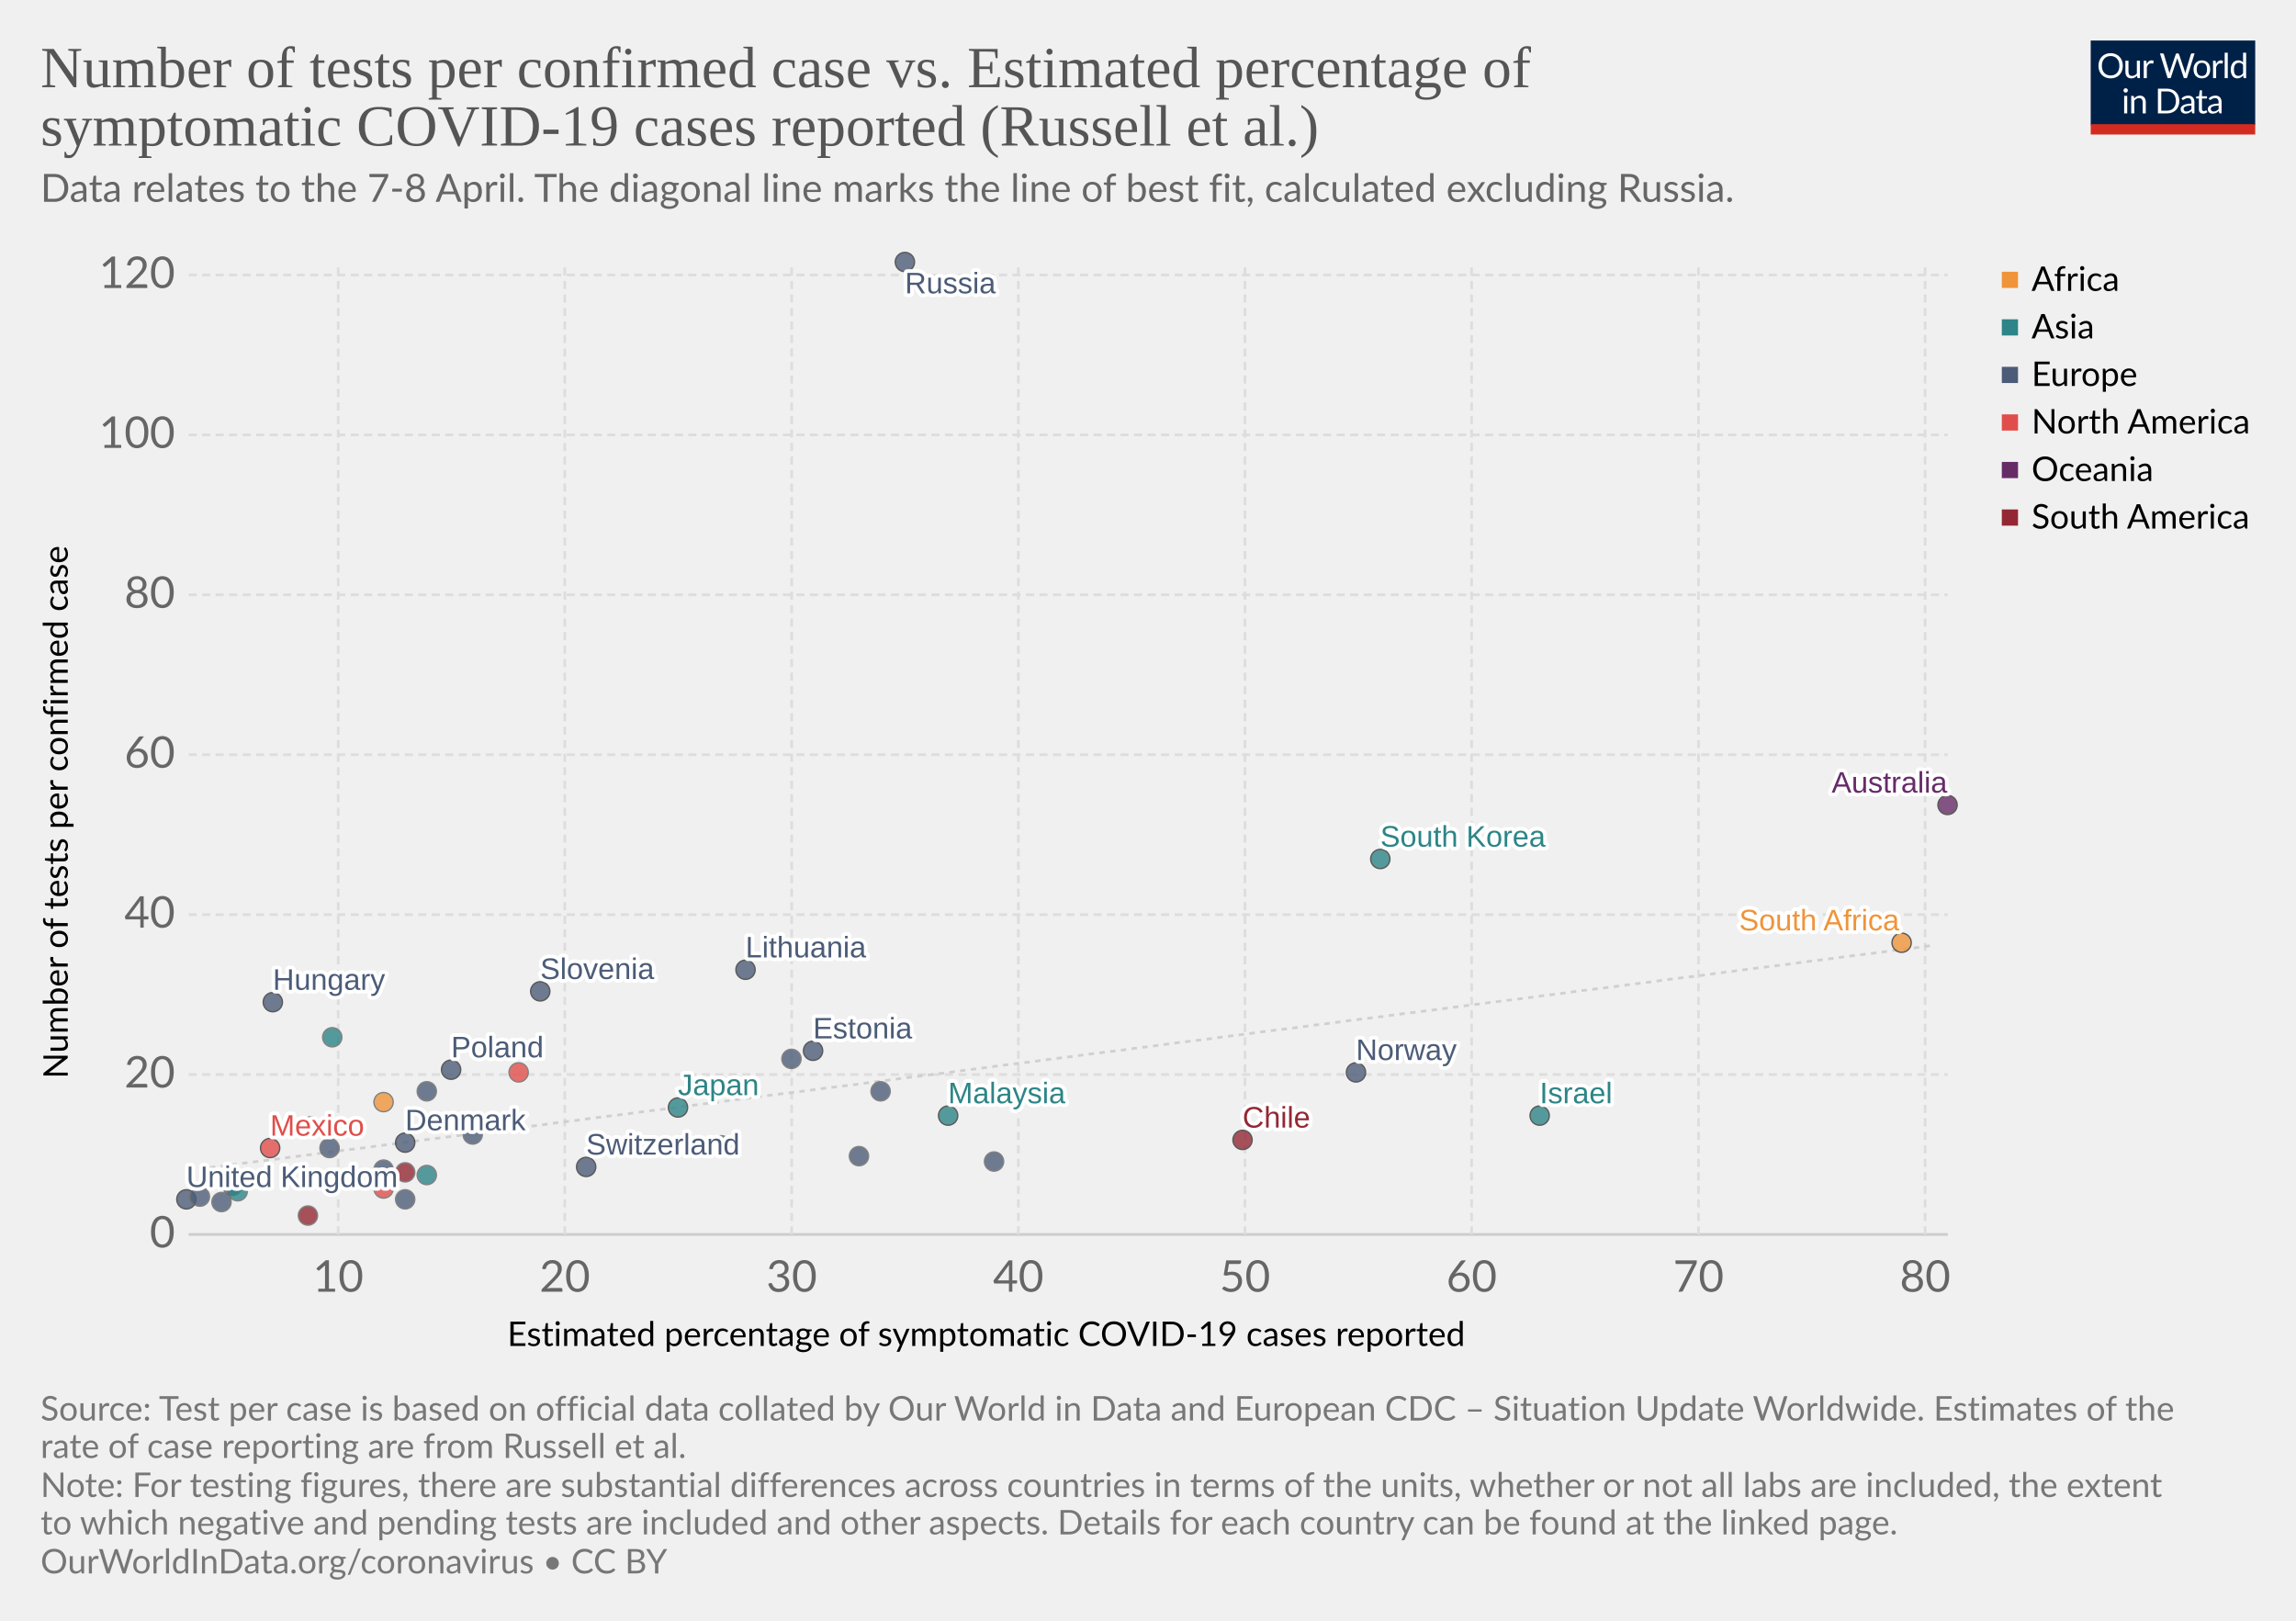
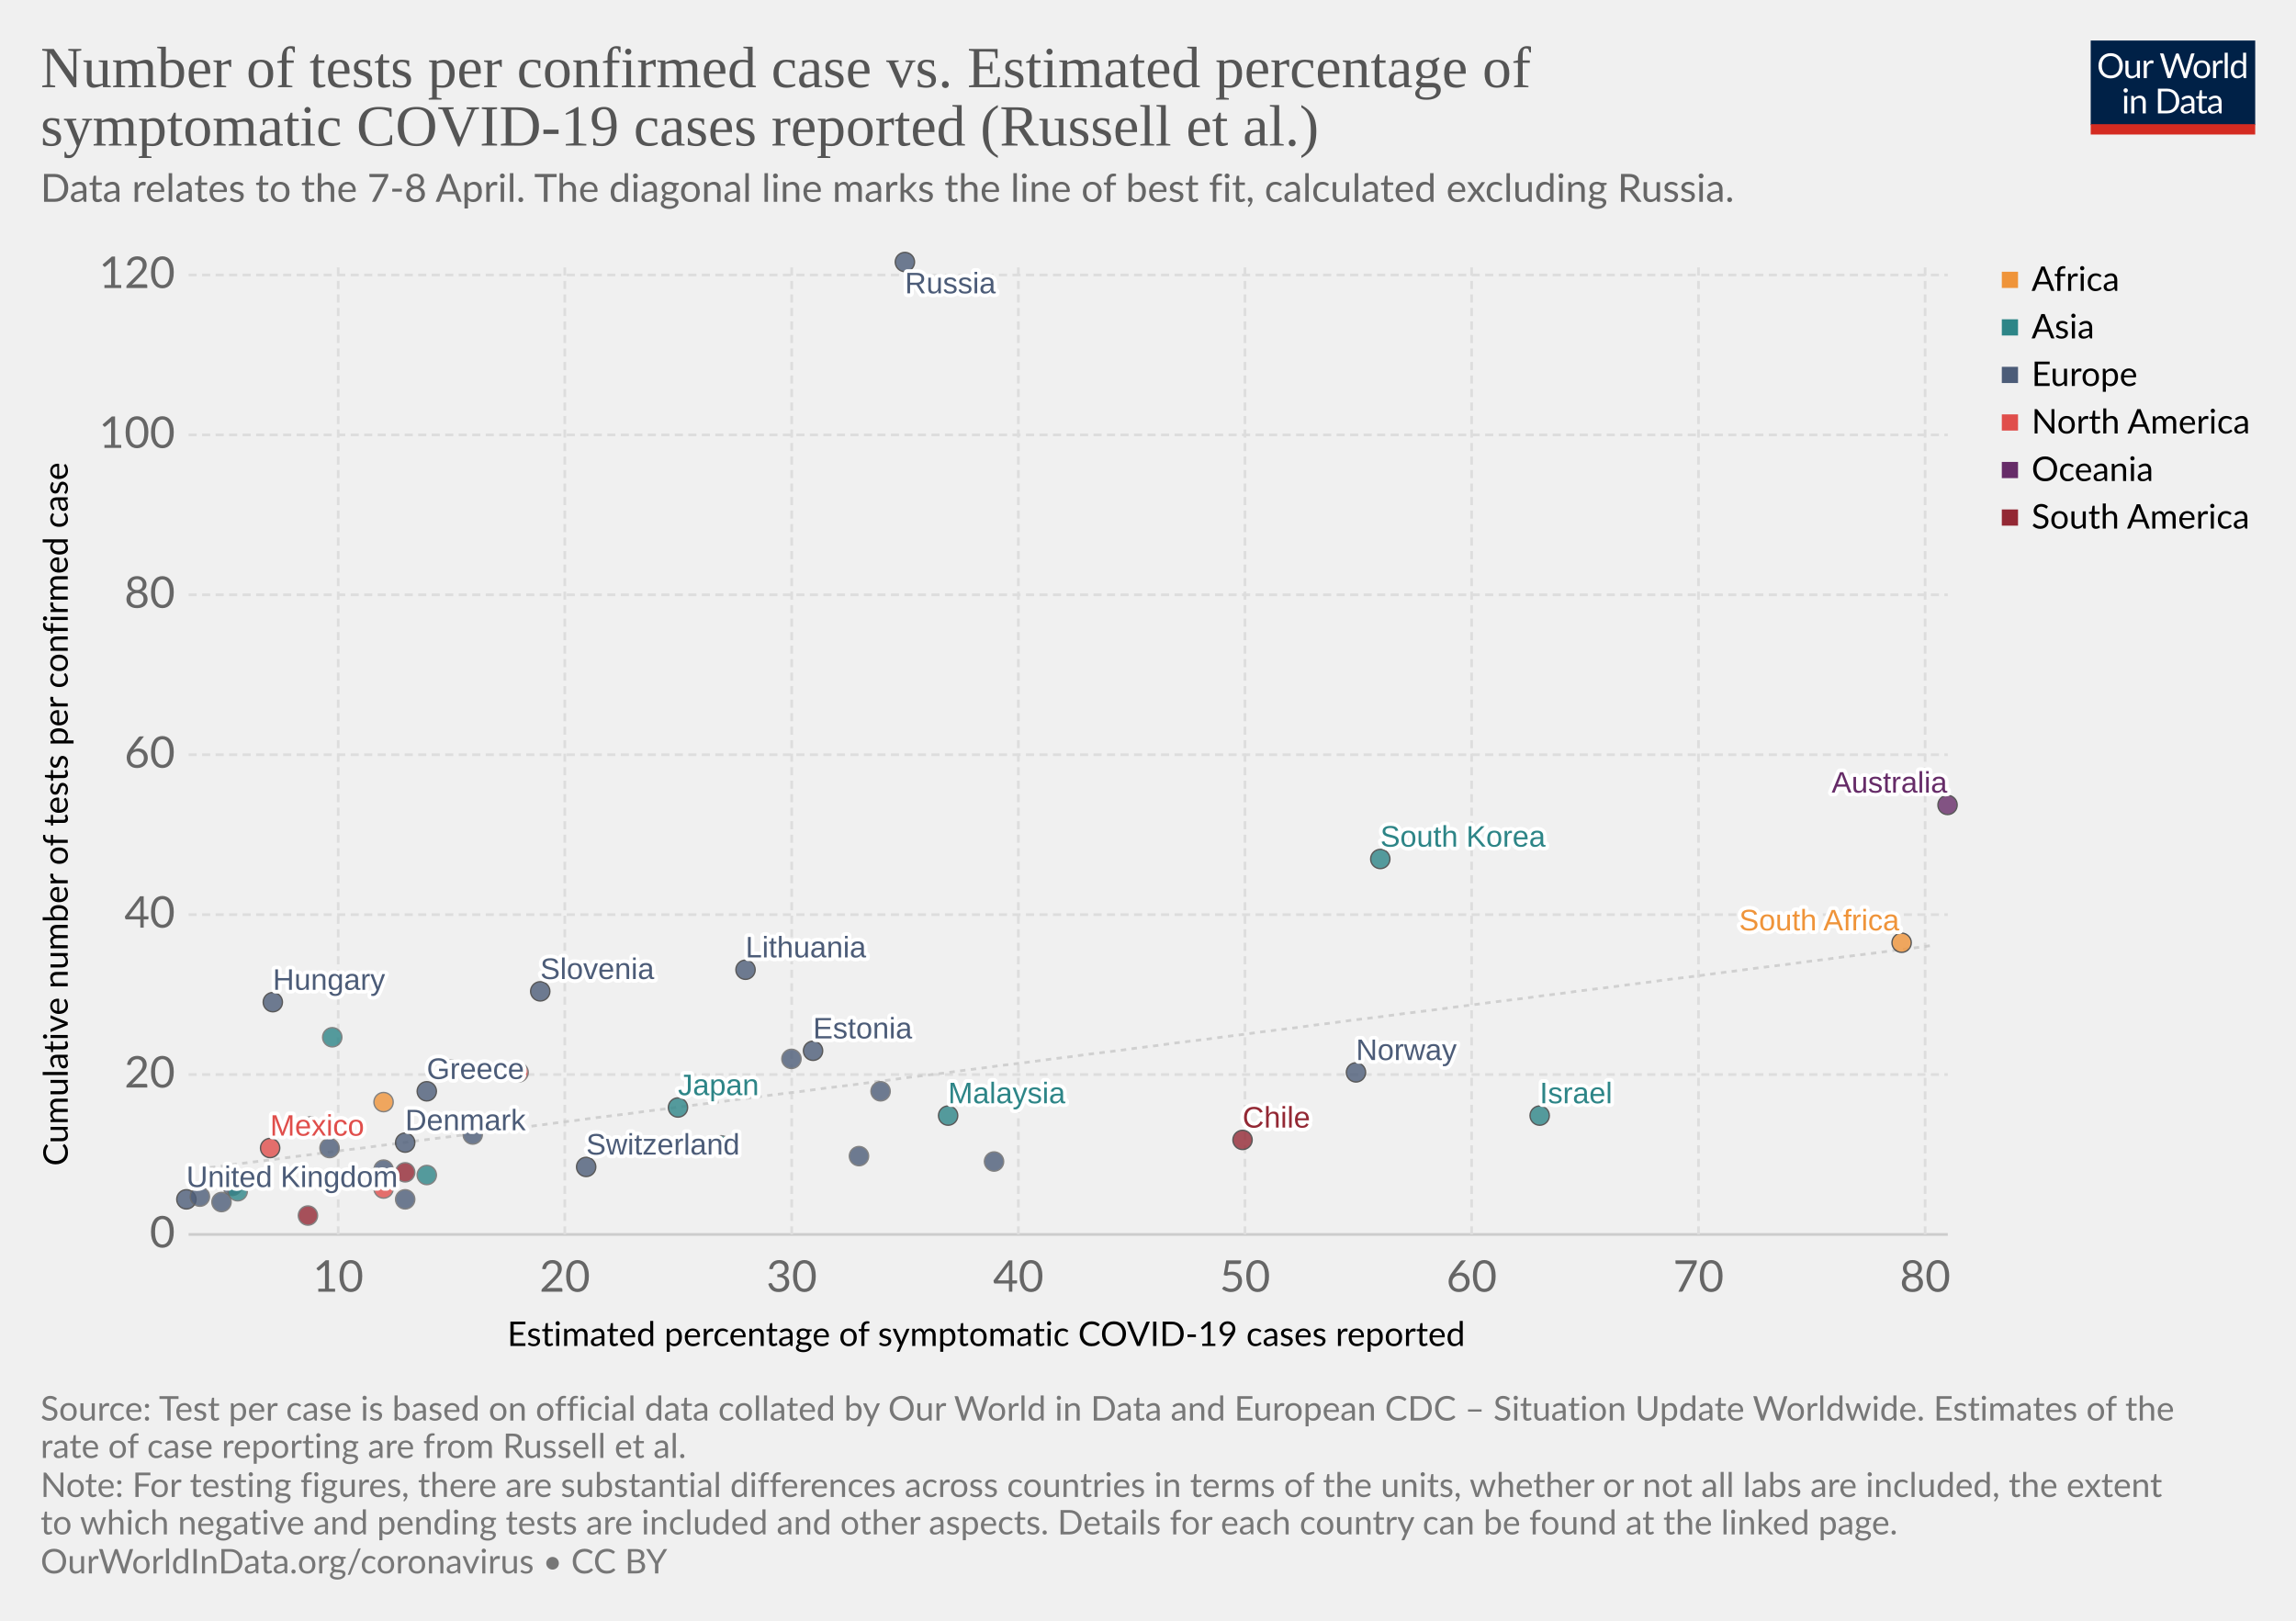
<svg xmlns="http://www.w3.org/2000/svg" version="1.1" style="background-color:#fff;-webkit-font-smoothing:antialiased" width="850" height="600" viewBox="0 0 850 600" font-family="Lato,'Helvetica Neue',Helvetica,Arial,sans-serif" font-size="18" text-rendering="optimizeLegibility">
  <g class="HeaderView">
    <g transform="matrix(.29 0 0 .29 774 15)">
      <svg width="210" height="120" viewBox="0 0 210 120" fill="none">
        <g clip-path="url(#clip0)">
          <path d="M0 0h210v107.89H0V0z" fill="#002147" />
          <path d="M40.98 32.25c0 2.36-.38 4.53-1.12 6.51a14.26 14.26 0 01-8.1 8.4c-1.9.78-4.02 1.17-6.34 1.17-2.31 0-4.42-.39-6.33-1.17a14.31 14.31 0 01-8.08-8.4 18.29 18.29 0 01-1.12-6.51c0-2.36.38-4.53 1.12-6.5.75-1.97 1.8-3.67 3.17-5.1 1.37-1.43 3-2.55 4.9-3.34 1.92-.8 4.03-1.19 6.34-1.19 2.32 0 4.43.4 6.34 1.19 1.92.8 3.56 1.9 4.93 3.34a14.87 14.87 0 013.17 5.1 18.1 18.1 0 011.12 6.5zm-4.38 0c0-1.94-.26-3.68-.8-5.22a10.91 10.91 0 00-2.24-3.89 9.68 9.68 0 00-3.52-2.46 11.95 11.95 0 00-4.62-.86c-1.68 0-3.21.28-4.6.86a9.88 9.88 0 00-3.54 2.46 10.91 10.91 0 00-2.24 3.9c-.53 1.53-.8 3.27-.8 5.2 0 1.94.27 3.68.8 5.22a11.17 11.17 0 002.24 3.9 10.01 10.01 0 003.55 2.44c1.38.56 2.9.83 4.6.83 1.7 0 3.24-.27 4.61-.83a9.8 9.8 0 003.52-2.44 11.17 11.17 0 002.25-3.9c.53-1.54.8-3.28.8-5.21zm26.22-6.54V48H60.5c-.56 0-.9-.27-1.05-.81l-.31-2.4a12.45 12.45 0 01-3.26 2.6c-1.2.64-2.58.96-4.13.96-1.22 0-2.3-.2-3.24-.6a6.52 6.52 0 01-2.33-1.7 7.37 7.37 0 01-1.43-2.67c-.3-1.04-.46-2.2-.46-3.45V25.7h3.91v14.22c0 1.68.38 2.99 1.15 3.91.77.93 1.96 1.39 3.54 1.39 1.16 0 2.24-.27 3.23-.82a10.42 10.42 0 002.8-2.28V25.7h3.91zm8.61 4.47a9.94 9.94 0 012.6-3.56 5.64 5.64 0 013.76-1.3c.47 0 .92.05 1.34.15.44.1.83.27 1.17.49L80 28.88c-.09.37-.3.55-.66.55-.2 0-.5-.04-.9-.13a6.21 6.21 0 00-3.24.18c-.54.2-1.03.5-1.47.92-.42.4-.81.9-1.17 1.5-.33.58-.64 1.26-.92 2.02V48h-3.94V25.71h2.25c.42 0 .72.08.88.25.16.16.27.44.33.83l.26 3.39zm61.16-13.7L122.75 48h-3.82l-7.99-24.05a21.95 21.95 0 01-.42-1.58 38.36 38.36 0 01-.44 1.58L102.05 48h-3.83L88.4 16.47h3.54c.38 0 .7.1.95.29.26.2.43.43.5.73l6.52 21.9c.1.4.2.83.28 1.28.1.46.2.94.29 1.46l.3-1.46c.12-.47.25-.9.38-1.27l7.41-21.91c.1-.25.26-.48.51-.69.27-.22.58-.33.95-.33h1.23c.38 0 .69.1.92.29.24.2.41.43.53.73l7.4 21.9a28.4 28.4 0 01.68 2.62 29.52 29.52 0 01.52-2.61l6.54-21.91c.07-.27.23-.5.48-.7.27-.21.58-.32.95-.32h3.32zm9.35 8.88c1.63 0 3.1.27 4.4.82a9.43 9.43 0 015.46 5.94c.5 1.4.74 2.98.74 4.73 0 1.76-.25 3.34-.74 4.75a9.43 9.43 0 01-5.46 5.92c-1.3.52-2.77.79-4.4.79-1.64 0-3.12-.27-4.44-.8a9.42 9.42 0 01-3.35-2.3c-.92-1-1.63-2.2-2.13-3.61-.49-1.41-.73-3-.73-4.75s.24-3.33.73-4.73c.5-1.43 1.2-2.64 2.13-3.63.93-1 2.04-1.77 3.35-2.31 1.32-.55 2.8-.82 4.44-.82zm0 19.89c2.2 0 3.84-.73 4.93-2.2 1.08-1.48 1.63-3.54 1.63-6.18 0-2.66-.55-4.72-1.63-6.2-1.09-1.49-2.73-2.23-4.93-2.23-1.12 0-2.09.2-2.93.57-.82.39-1.5.94-2.06 1.65-.55.72-.96 1.61-1.24 2.67-.26 1.04-.4 2.22-.4 3.54 0 2.64.55 4.7 1.64 6.18 1.1 1.47 2.76 2.2 4.99 2.2zm17.97-15.07a9.94 9.94 0 012.6-3.56 5.64 5.64 0 013.76-1.3c.47 0 .91.05 1.34.15.44.1.83.27 1.16.49l-.28 2.92c-.09.37-.31.55-.66.55-.2 0-.5-.04-.9-.13a6.2 6.2 0 00-3.24.18c-.54.2-1.03.5-1.47.92-.43.4-.82.9-1.17 1.5a13.1 13.1 0 00-.92 2.02V48h-3.94V25.71h2.24c.43 0 .72.08.88.25.17.16.28.44.33.83l.27 3.39zm15.04-14.59V48h-3.92V15.6h3.92zm19.55 15.43a6.22 6.22 0 00-2.38-2.05 6.7 6.7 0 00-2.86-.6c-2.07 0-3.66.75-4.77 2.23-1.12 1.48-1.68 3.6-1.68 6.33 0 1.46.13 2.7.38 3.74a7.29 7.29 0 001.1 2.56 4.35 4.35 0 001.78 1.45c.7.3 1.5.46 2.4.46 1.29 0 2.41-.3 3.36-.88a9.6 9.6 0 002.67-2.49V31.02zm3.91-15.43V48h-2.33c-.56 0-.9-.27-1.06-.81l-.35-2.71a12.13 12.13 0 01-3.25 2.77 8.28 8.28 0 01-4.23 1.06 7.31 7.31 0 01-6.14-2.9c-.73-.96-1.3-2.15-1.69-3.57a18.35 18.35 0 01.07-9.48 11.29 11.29 0 011.89-3.7 8.7 8.7 0 017.06-3.34 7.96 7.96 0 016.12 2.62V15.59h3.91zM46.61 70.71V93H42.7V70.71h3.91zm.84-7c0 .39-.08.75-.24 1.09-.15.32-.35.61-.62.88-.25.25-.55.44-.9.59a2.67 2.67 0 01-2.16 0 2.9 2.9 0 01-1.45-1.47 2.67 2.67 0 010-2.16c.15-.35.35-.65.6-.9.25-.27.53-.47.85-.62a2.67 2.67 0 012.16 0c.35.15.65.35.9.62.27.25.47.55.62.9.16.34.24.7.24 1.08zm7.97 10.24c.49-.54 1-1.04 1.54-1.48a9.85 9.85 0 013.66-1.84 8.96 8.96 0 015.43.35c.94.4 1.72.97 2.33 1.71.63.74 1.11 1.62 1.43 2.67.32 1.04.49 2.19.49 3.45V93h-3.94V78.81c0-1.69-.4-3-1.17-3.92-.76-.93-1.93-1.4-3.5-1.4-1.15 0-2.24.27-3.25.83-1 .56-1.92 1.31-2.77 2.27V93h-3.94V70.71h2.35c.56 0 .9.28 1.04.82l.3 2.42zm57.7 3.3c0 2.36-.37 4.5-1.11 6.44a14.3 14.3 0 01-3.17 4.98c-1.37 1.37-3 2.45-4.93 3.2-1.9.76-4.02 1.13-6.33 1.13H85.8V61.47h11.77c2.31 0 4.42.39 6.33 1.15a13.8 13.8 0 018.1 8.18 17.75 17.75 0 011.12 6.45zm-4.37 0c0-1.94-.26-3.67-.8-5.2a10.94 10.94 0 00-2.23-3.87 9.57 9.57 0 00-3.53-2.42 12.23 12.23 0 00-4.61-.83h-7.5v24.62h7.5c1.7 0 3.24-.28 4.61-.84a9.7 9.7 0 003.53-2.4 10.94 10.94 0 002.24-3.87c.53-1.53.8-3.26.8-5.2zm19.8 5.72c-1.8.06-3.34.2-4.62.44-1.26.22-2.3.51-3.1.88-.8.36-1.37.8-1.74 1.3-.35.5-.53 1.05-.53 1.67 0 .58.1 1.1.3 1.52a3 3 0 00.76 1.05c.34.27.73.46 1.17.6.45.11.94.17 1.45.17a7.28 7.28 0 003.5-.81 11.95 11.95 0 002.82-2.2v-4.62zm-12.65-9.11a12.73 12.73 0 013.98-2.66c1.43-.59 3-.88 4.73-.88 1.25 0 2.36.2 3.33.61a6.81 6.81 0 013.94 4.38c.33 1.04.5 2.19.5 3.43V93h-1.74a1.8 1.8 0 01-.88-.18c-.2-.13-.36-.38-.48-.74l-.44-2.12c-.59.55-1.16 1.03-1.72 1.46a9.48 9.48 0 01-3.74 1.7c-.69.15-1.46.23-2.3.23-.87 0-1.69-.12-2.45-.35a5.34 5.34 0 01-3.34-2.93 6.64 6.64 0 01-.49-2.64c0-.88.25-1.72.73-2.53a6.33 6.33 0 012.35-2.17c1.09-.63 2.5-1.15 4.25-1.54 1.75-.41 3.89-.65 6.42-.7v-1.75c0-1.73-.37-3.03-1.12-3.91-.75-.9-1.84-1.34-3.28-1.34-.97 0-1.78.12-2.44.37-.64.23-1.2.5-1.7.81l-1.23.82c-.33.23-.67.35-1 .35-.27 0-.5-.07-.69-.2a2.1 2.1 0 01-.48-.53l-.7-1.25zm27.67 19.5c-1.76 0-3.12-.5-4.07-1.48-.94-.98-1.41-2.4-1.41-4.25V74h-2.68a.9.9 0 01-.6-.2c-.16-.14-.24-.36-.24-.66v-1.56l3.65-.46.9-6.89c.05-.22.14-.4.29-.52a.88.88 0 01.62-.22H142v7.67h6.44V74h-6.44v13.38c0 .94.22 1.63.68 2.09.45.45 1.04.68 1.76.68a3.21 3.21 0 001.85-.53l.55-.35c.16-.12.3-.18.41-.18.2 0 .4.13.55.38l1.15 1.87a7.45 7.45 0 01-2.44 1.5c-.96.35-1.94.52-2.95.52zm19.68-10.4c-1.8.07-3.34.21-4.62.45-1.26.22-2.3.51-3.1.88-.8.36-1.37.8-1.74 1.3-.35.5-.53 1.05-.53 1.67 0 .58.1 1.1.3 1.52.18.42.44.77.76 1.05.34.27.73.46 1.17.6.45.11.94.17 1.45.17a7.3 7.3 0 003.5-.81 12.04 12.04 0 002.82-2.2v-4.62zm-12.65-9.1a12.72 12.72 0 013.99-2.66c1.42-.59 3-.88 4.72-.88 1.25 0 2.36.2 3.33.61a6.81 6.81 0 013.94 4.38c.33 1.04.5 2.19.5 3.43V93h-1.74a1.8 1.8 0 01-.88-.18c-.2-.13-.36-.38-.48-.74l-.44-2.12c-.59.55-1.16 1.03-1.72 1.46a9.48 9.48 0 01-3.74 1.7c-.69.15-1.46.23-2.3.23-.87 0-1.69-.12-2.45-.35a5.33 5.33 0 01-3.34-2.93 6.62 6.62 0 01-.49-2.64c0-.88.25-1.72.73-2.53a6.33 6.33 0 012.35-2.17c1.09-.63 2.5-1.15 4.25-1.54 1.74-.41 3.89-.65 6.42-.7v-1.75c0-1.73-.37-3.03-1.12-3.91-.75-.9-1.84-1.34-3.28-1.34-.97 0-1.78.12-2.44.37-.64.23-1.2.5-1.7.81-.46.3-.87.57-1.22.82-.34.23-.68.35-1.02.35-.26 0-.49-.07-.68-.2-.19-.14-.35-.32-.48-.53l-.7-1.25z" fill="#fff" />
          <path fill="#D42B21" d="M0 106.79h210V120H0z" />
        </g>
        <defs>
          <clipPath id="clip0">
            <path fill="#fff" d="M0 0h210v120H0z" />
          </clipPath>
        </defs>
      </svg>
    </g>
    <a href="https://ourworldindata.org/grapher/number-of-tests-per-confirmed-case-vs-estimated-percentage-of-symptomatic-covid-19-cases-reported-russel-et-al" target="_blank" font-family="&quot;Playfair Display&quot;,Georgia,&quot;Times New Roman&quot;,serif">
      <text font-size="21.6" x="15" y="32.3" fill="#555">
        <tspan x="15" y="32.28">Number of tests per confirmed case vs. Estimated percentage of</tspan>
        <tspan x="15" y="53.88">symptomatic COVID-19 cases reported (Russell et al.)</tspan>
      </text>
    </a>
    <text font-size="14.4" x="15" y="74.7" fill="#666">
      <tspan x="15" y="74.72">Data relates to the 7-8 April. The diagonal line marks the line of best fit, calculated excluding Russia.</tspan>
    </text>
  </g>
  <g>
    <g class="AxisBoxView">
      <g class="HorizontalAxis">
        <text font-size="12.6" x="187.8" y="498.3">
          <tspan x="187.8" y="498.28">Estimated percentage of symptomatic COVID-19 cases reported</tspan>
        </text>
        <text x="125.2" y="478.2" fill="#666" text-anchor="middle" font-size="16.2">10</text>
        <text x="209.1" y="478.2" fill="#666" text-anchor="middle" font-size="16.2">20</text>
        <text x="293.1" y="478.2" fill="#666" text-anchor="middle" font-size="16.2">30</text>
        <text x="377" y="478.2" fill="#666" text-anchor="middle" font-size="16.2">40</text>
        <text x="460.9" y="478.2" fill="#666" text-anchor="middle" font-size="16.2">50</text>
        <text x="544.8" y="478.2" fill="#666" text-anchor="middle" font-size="16.2">60</text>
        <text x="628.8" y="478.2" fill="#666" text-anchor="middle" font-size="16.2">70</text>
        <text x="712.7" y="478.2" fill="#666" text-anchor="middle" font-size="16.2">80</text>
      </g>
      <g class="VerticalAxis">
-         <text font-size="12.6" x="-399.3" y="25.1" transform="rotate(-90)">
-           <tspan x="-399.31" y="25.08">Number of tests per confirmed case</tspan>
+         <text font-size="12.6" x="-431.6" y="25.1" transform="rotate(-90)">
+           <tspan x="-431.63" y="25.08">Cumulative number of tests per confirmed case</tspan>
        </text>
        <text x="64.82" y="457" fill="#666" dominant-baseline="middle" text-anchor="end" font-size="16.2">0</text>
        <text x="64.82" y="397.8" fill="#666" dominant-baseline="middle" text-anchor="end" font-size="16.2">20</text>
        <text x="64.82" y="338.6" fill="#666" dominant-baseline="middle" text-anchor="end" font-size="16.2">40</text>
        <text x="64.82" y="279.4" fill="#666" dominant-baseline="middle" text-anchor="end" font-size="16.2">60</text>
        <text x="64.82" y="220.2" fill="#666" dominant-baseline="middle" text-anchor="end" font-size="16.2">80</text>
        <text x="64.82" y="161" fill="#666" dominant-baseline="middle" text-anchor="end" font-size="16.2">100</text>
        <text x="64.82" y="101.8" fill="#666" dominant-baseline="middle" text-anchor="end" font-size="16.2">120</text>
      </g>
      <g class="AxisGridLines">
        <path stroke="#ccc" d="M69.82 457h651.27" />
        <path stroke="#ddd" stroke-dasharray="3,2" d="M69.82 397.8h651.27M69.82 338.6h651.27M69.82 279.4h651.27M69.82 220.2h651.27M69.82 161h651.27M69.82 101.8h651.27" />
      </g>
      <g class="AxisGridLines" stroke="#ddd" stroke-dasharray="3,2">
        <path d="M125.2 457V97.6M209.1 457V97.6M293.1 457V97.6M377 457V97.6M460.9 457V97.6M544.8 457V97.6M628.8 457V97.6M712.7 457V97.6" />
      </g>
    </g>
    <g>
      <defs>
        <clipPath id="a">
          <path d="M69.82 97.6H721.1V457H69.82z" />
        </clipPath>
      </defs>
      <path d="M69.8 433.2l6.5-.8 6.5-.8 6.6-.9 6.5-.8 6.5-.8 6.5-.9 6.5-.8 6.5-.9 6.5-.8 6.5-.8 6.6-.9 6.5-.8 6.5-.9 6.5-.8 6.5-.8 6.5-.9 6.5-.8 6.5-.9 6.6-.8 6.5-.8 6.5-.9 6.5-.8 6.5-.9 6.5-.8 6.5-.8 6.5-.9 6.6-.8 6.5-.9 6.5-.8 6.5-.8 6.5-.9 6.5-.8 6.5-.9 6.5-.8 6.6-.8 6.5-.9 6.5-.8 6.5-.8 6.5-.9 6.5-.8 6.5-.9 6.6-.8 6.5-.8 6.5-.9 6.5-.8 6.5-.9 6.5-.8 6.5-.8 6.5-.9 6.6-.8 6.5-.9 6.5-.8 6.5-.8 6.5-.9 6.5-.8 6.5-.9 6.5-.8 6.6-.8 6.5-.9 6.5-.8 6.5-.9 6.5-.8 6.5-.8 6.5-.9 6.5-.8 6.6-.9 6.5-.8 6.5-.8 6.5-.9 6.5-.8 6.5-.8 6.5-.9 6.5-.8 6.6-.9 6.5-.8 6.5-.8 6.5-.9 6.5-.8 6.5-.9 6.5-.8 6.5-.8 6.6-.9 6.5-.8 6.5-.9 6.5-.8 6.5-.8 6.5-.9 6.5-.8 6.6-.9 6.5-.8 6.5-.8 6.5-.9 6.5-.8 6.5-.9 6.5-.8 6.5-.8 6.6-.9 6.5-.8 6.5-.9" clip-path="url(#a)" opacity=".9" fill="none" stroke="#ccc" stroke-dasharray="2 2" />
    </g>
    <g class="PointsWithLabels clickable" clip-path="url(#b)" font-family="Arial, sans-serif">
      <path fill="rgba(255,255,255,0)" d="M69.82 97.6H721.1V457H69.82z" />
      <defs>
        <clipPath id="b">
          <path d="M59.82 87.6H731.1V467H59.82z" />
        </clipPath>
      </defs>
      <g class="key-South-Korea_0">
        <circle cx="511" cy="318" r="3.57" fill="#2D8587" opacity=".8" stroke="#333" stroke-width=".5" />
      </g>
      <g class="key-United-Kingdom_0">
        <circle cx="69" cy="444" r="3.57" fill="#4C5C78" opacity=".8" stroke="#333" stroke-width=".5" />
      </g>
      <g class="key-Malaysia_0">
        <circle cx="351" cy="413" r="3.57" fill="#2D8587" opacity=".8" stroke="#333" stroke-width=".5" />
      </g>
      <g class="key-Israel_0">
        <circle cx="570" cy="413" r="3.57" fill="#2D8587" opacity=".8" stroke="#333" stroke-width=".5" />
      </g>
      <g class="key-France_0">
        <circle cx="74" cy="443" r="3.57" fill="#4C5C78" opacity=".8" stroke="#666" stroke-width=".5" />
      </g>
      <g class="key-Italy_0">
        <circle cx="86" cy="439" r="3.57" fill="#4C5C78" opacity=".8" stroke="#666" stroke-width=".5" />
      </g>
      <g class="key-Austria_0">
        <circle cx="318" cy="428" r="3.57" fill="#4C5C78" opacity=".8" stroke="#666" stroke-width=".5" />
      </g>
      <g class="key-Japan_0">
        <circle cx="251" cy="410" r="3.57" fill="#2D8587" opacity=".8" stroke="#333" stroke-width=".5" />
      </g>
      <g class="key-Switzerland_0">
        <circle cx="217" cy="432" r="3.57" fill="#4C5C78" opacity=".8" stroke="#333" stroke-width=".5" />
      </g>
      <g class="key-Finland_0">
        <circle cx="326" cy="404" r="3.57" fill="#4C5C78" opacity=".8" stroke="#666" stroke-width=".5" />
      </g>
      <g class="key-Estonia_0">
        <circle cx="301" cy="389" r="3.57" fill="#4C5C78" opacity=".8" stroke="#333" stroke-width=".5" />
      </g>
      <g class="key-Lithuania_0">
        <circle cx="276" cy="359" r="3.57" fill="#4C5C78" opacity=".8" stroke="#333" stroke-width=".5" />
      </g>
      <g class="key-Mexico_0">
        <circle cx="100" cy="425" r="3.57" fill="#E04E4B" opacity=".8" stroke="#333" stroke-width=".5" />
      </g>
      <g class="key-Belgium_0">
        <circle cx="82" cy="445" r="3.57" fill="#4C5C78" opacity=".8" stroke="#666" stroke-width=".5" />
      </g>
      <g class="key-Czech-Republic_0">
        <circle cx="293" cy="392" r="3.57" fill="#4C5C78" opacity=".8" stroke="#666" stroke-width=".5" />
      </g>
+       <g class="key-Greece_0">
+         <circle cx="158" cy="404" r="3.57" fill="#4C5C78" opacity=".8" stroke="#333" stroke-width=".5" />
+       </g>
      <g class="key-Portugal_0">
        <circle cx="175" cy="420" r="3.57" fill="#4C5C78" opacity=".8" stroke="#666" stroke-width=".5" />
      </g>
      <g class="key-Poland_0">
-         <circle cx="167" cy="396" r="3.57" fill="#4C5C78" opacity=".8" stroke="#333" stroke-width=".5" />
+         <circle cx="167" cy="396" r="3.57" fill="#4C5C78" opacity=".8" stroke="#666" stroke-width=".5" />
      </g>
      <g class="key-Russia_0">
        <circle cx="335" cy="97" r="3.57" fill="#4C5C78" opacity=".8" stroke="#333" stroke-width=".5" />
      </g>
+       <g class="key-Hungary_0">
+         <circle cx="101" cy="371" r="3.57" fill="#4C5C78" opacity=".8" stroke="#333" stroke-width=".5" />
+       </g>
      <g class="key-South-Africa_0">
        <circle cx="704" cy="349" r="3.57" fill="#EF943A" opacity=".8" stroke="#333" stroke-width=".5" />
      </g>
-       <g class="key-Hungary_0">
-         <circle cx="101" cy="371" r="3.57" fill="#4C5C78" opacity=".8" stroke="#333" stroke-width=".5" />
-       </g>
      <g class="key-Peru_0">
        <circle cx="115" cy="417" r="3.57" fill="#932834" opacity=".8" stroke="#666" stroke-width=".5" />
      </g>
      <g class="key-Serbia_0">
        <circle cx="150" cy="444" r="3.57" fill="#4C5C78" opacity=".8" stroke="#666" stroke-width=".5" />
      </g>
      <g class="key-United-States_0">
        <circle cx="142" cy="440" r="3.57" fill="#E04E4B" opacity=".8" stroke="#666" stroke-width=".5" />
      </g>
      <g class="key-Ireland_0">
        <circle cx="142" cy="433" r="3.57" fill="#4C5C78" opacity=".8" stroke="#666" stroke-width=".5" />
      </g>
      <g class="key-Tunisia_0">
        <circle cx="142" cy="408" r="3.57" fill="#EF943A" opacity=".8" stroke="#666" stroke-width=".5" />
      </g>
      <g class="key-Pakistan_0">
        <circle cx="267" cy="424" r="3.57" fill="#2D8587" opacity=".8" stroke="#666" stroke-width=".5" />
-       </g>
-       <g class="key-Greece_0">
-         <circle cx="158" cy="404" r="3.57" fill="#4C5C78" opacity=".8" stroke="#666" stroke-width=".5" />
      </g>
      <g class="key-Romania_0">
        <circle cx="122" cy="425" r="3.57" fill="#4C5C78" opacity=".8" stroke="#666" stroke-width=".5" />
      </g>
      <g class="key-Slovenia_0">
        <circle cx="200" cy="367" r="3.57" fill="#4C5C78" opacity=".8" stroke="#333" stroke-width=".5" />
      </g>
      <g class="key-India_0">
        <circle cx="123" cy="384" r="3.57" fill="#2D8587" opacity=".8" stroke="#666" stroke-width=".5" />
      </g>
      <g class="key-Indonesia_0">
        <circle cx="88" cy="441" r="3.57" fill="#2D8587" opacity=".8" stroke="#666" stroke-width=".5" />
      </g>
      <g class="key-Norway_0">
        <circle cx="502" cy="397" r="3.57" fill="#4C5C78" opacity=".8" stroke="#333" stroke-width=".5" />
      </g>
      <g class="key-Denmark_0">
        <circle cx="150" cy="423" r="3.57" fill="#4C5C78" opacity=".8" stroke="#333" stroke-width=".5" />
      </g>
      <g class="key-Canada_0">
        <circle cx="192" cy="397" r="3.57" fill="#E04E4B" opacity=".8" stroke="#666" stroke-width=".5" />
      </g>
      <g class="key-Ecuador_0">
        <circle cx="114" cy="450" r="3.57" fill="#932834" opacity=".8" stroke="#666" stroke-width=".5" />
      </g>
      <g class="key-Turkey_0">
        <circle cx="158" cy="435" r="3.57" fill="#2D8587" opacity=".8" stroke="#666" stroke-width=".5" />
      </g>
      <g class="key-Australia_0">
        <circle cx="721" cy="298" r="3.57" fill="#662C68" opacity=".8" stroke="#333" stroke-width=".5" />
      </g>
      <g class="key-Chile_0">
        <circle cx="460" cy="422" r="3.57" fill="#932834" opacity=".8" stroke="#333" stroke-width=".5" />
      </g>
      <g class="key-Luxembourg_0">
        <circle cx="368" cy="430" r="3.57" fill="#4C5C78" opacity=".8" stroke="#666" stroke-width=".5" />
      </g>
      <g class="key-Argentina_0">
        <circle cx="150" cy="434" r="3.57" fill="#932834" opacity=".8" stroke="#666" stroke-width=".5" />
      </g>
      <g class="backgroundLabels" fill="#333" font-size="11" font-weight="400">
        <text x="511" y="313.43" fill="#fff" stroke="#fff" stroke-linecap="round" stroke-linejoin="round" stroke-width=".25em">South Korea</text>
        <text x="511" y="313.43" fill="#2D8587">South Korea</text>
        <text x="69" y="439.43" fill="#fff" stroke="#fff" stroke-linecap="round" stroke-linejoin="round" stroke-width=".25em">United Kingdom</text>
        <text x="69" y="439.43" fill="#4C5C78">United Kingdom</text>
        <text x="351" y="408.43" fill="#fff" stroke="#fff" stroke-linecap="round" stroke-linejoin="round" stroke-width=".25em">Malaysia</text>
        <text x="351" y="408.43" fill="#2D8587">Malaysia</text>
        <text x="570" y="408.43" fill="#fff" stroke="#fff" stroke-linecap="round" stroke-linejoin="round" stroke-width=".25em">Israel</text>
        <text x="570" y="408.43" fill="#2D8587">Israel</text>
        <text x="251" y="405.43" fill="#fff" stroke="#fff" stroke-linecap="round" stroke-linejoin="round" stroke-width=".25em">Japan</text>
        <text x="251" y="405.43" fill="#2D8587">Japan</text>
        <text x="217" y="427.43" fill="#fff" stroke="#fff" stroke-linecap="round" stroke-linejoin="round" stroke-width=".25em">Switzerland</text>
        <text x="217" y="427.43" fill="#4C5C78">Switzerland</text>
        <text x="301" y="384.43" fill="#fff" stroke="#fff" stroke-linecap="round" stroke-linejoin="round" stroke-width=".25em">Estonia</text>
        <text x="301" y="384.43" fill="#4C5C78">Estonia</text>
        <text x="276" y="354.43" fill="#fff" stroke="#fff" stroke-linecap="round" stroke-linejoin="round" stroke-width=".25em">Lithuania</text>
        <text x="276" y="354.43" fill="#4C5C78">Lithuania</text>
        <text x="100" y="420.43" fill="#fff" stroke="#fff" stroke-linecap="round" stroke-linejoin="round" stroke-width=".25em">Mexico</text>
        <text x="100" y="420.43" fill="#E04E4B">Mexico</text>
-         <text x="167" y="391.43" fill="#fff" stroke="#fff" stroke-linecap="round" stroke-linejoin="round" stroke-width=".25em">Poland</text>
-         <text x="167" y="391.43" fill="#4C5C78">Poland</text>
+         <text x="158" y="399.43" fill="#fff" stroke="#fff" stroke-linecap="round" stroke-linejoin="round" stroke-width=".25em">Greece</text>
+         <text x="158" y="399.43" fill="#4C5C78">Greece</text>
        <text x="335" y="108.6" fill="#fff" stroke="#fff" stroke-linecap="round" stroke-linejoin="round" stroke-width=".25em">Russia</text>
        <text x="335" y="108.6" fill="#4C5C78">Russia</text>
+         <text x="101" y="366.43" fill="#fff" stroke="#fff" stroke-linecap="round" stroke-linejoin="round" stroke-width=".25em">Hungary</text>
+         <text x="101" y="366.43" fill="#4C5C78">Hungary</text>
        <text x="643.83" y="344.43" fill="#fff" stroke="#fff" stroke-linecap="round" stroke-linejoin="round" stroke-width=".25em">South Africa</text>
        <text x="643.83" y="344.43" fill="#EF943A">South Africa</text>
-         <text x="101" y="366.43" fill="#fff" stroke="#fff" stroke-linecap="round" stroke-linejoin="round" stroke-width=".25em">Hungary</text>
-         <text x="101" y="366.43" fill="#4C5C78">Hungary</text>
        <text x="200" y="362.43" fill="#fff" stroke="#fff" stroke-linecap="round" stroke-linejoin="round" stroke-width=".25em">Slovenia</text>
        <text x="200" y="362.43" fill="#4C5C78">Slovenia</text>
        <text x="502" y="392.43" fill="#fff" stroke="#fff" stroke-linecap="round" stroke-linejoin="round" stroke-width=".25em">Norway</text>
        <text x="502" y="392.43" fill="#4C5C78">Norway</text>
        <text x="150" y="418.43" fill="#fff" stroke="#fff" stroke-linecap="round" stroke-linejoin="round" stroke-width=".25em">Denmark</text>
        <text x="150" y="418.43" fill="#4C5C78">Denmark</text>
        <text x="678.1" y="293.43" fill="#fff" stroke="#fff" stroke-linecap="round" stroke-linejoin="round" stroke-width=".25em">Australia</text>
        <text x="678.1" y="293.43" fill="#662C68">Australia</text>
        <text x="460" y="417.43" fill="#fff" stroke="#fff" stroke-linecap="round" stroke-linejoin="round" stroke-width=".25em">Chile</text>
        <text x="460" y="417.43" fill="#932834">Chile</text>
      </g>
    </g>
    <g class="ScatterColorLegend clickable" cursor="pointer">
      <g class="legendMark">,<path fill="#EF943A" d="M741.09 100.6h6v6h-6z" />,<text font-size="12.6" x="752.1" y="107.7">
          <tspan x="752.09" y="107.68">Africa</tspan>
        </text>
      </g>
      <g class="legendMark">,<path fill="#2D8587" d="M741.09 118.2h6v6h-6z" />,<text font-size="12.6" x="752.1" y="125.3">
          <tspan x="752.09" y="125.28">Asia</tspan>
        </text>
      </g>
      <g class="legendMark">,<path fill="#4C5C78" d="M741.09 135.8h6v6h-6z" />,<text font-size="12.6" x="752.1" y="142.9">
          <tspan x="752.09" y="142.88">Europe</tspan>
        </text>
      </g>
      <g class="legendMark">,<path fill="#E04E4B" d="M741.09 153.4h6v6h-6z" />,<text font-size="12.6" x="752.1" y="160.5">
          <tspan x="752.09" y="160.48">North America</tspan>
        </text>
      </g>
      <g class="legendMark">,<path fill="#662C68" d="M741.09 171h6v6h-6z" />,<text font-size="12.6" x="752.1" y="178.1">
          <tspan x="752.09" y="178.08">Oceania</tspan>
        </text>
      </g>
      <g class="legendMark">,<path fill="#932834" d="M741.09 188.6h6v6h-6z" />,<text font-size="12.6" x="752.1" y="195.7">
          <tspan x="752.09" y="195.68">South America</tspan>
        </text>
      </g>
    </g>
  </g>
  <g class="SourcesFooter" fill="#777">
    <g class="clickable" fill="#777">
      <text font-size="12.6" x="15" y="525.9">
        <tspan x="15" y="525.88">Source: Test per case is based on official data collated by Our World in Data and European CDC – Situation Update Worldwide. Estimates of the</tspan>
        <tspan x="15" y="539.74">rate of case reporting are from Russell et al.</tspan>
      </text>
    </g>
    <text font-size="12.6" x="15" y="554.2">
      <tspan x="15" y="554.18">Note: For testing figures, there are substantial differences across countries in terms of the units, whether or not all labs are included, the extent</tspan>
      <tspan x="15" y="568.04">to which negative and pending tests are included and other aspects. Details for each country can be found at the linked page.</tspan>
    </text>
    <text font-size="12.6" x="15" y="582.5">
      <tspan x="15" y="582.48">
        <a target="_blank" href="https://ourworldindata.org/coronavirus" fill="#777">OurWorldInData.org/coronavirus</a> • <a class="cclogo" href="http://creativecommons.org/licenses/by/4.0/deed.en_US" target="_blank" fill="#777">CC BY</a>
      </tspan>
    </text>
  </g>
</svg>
